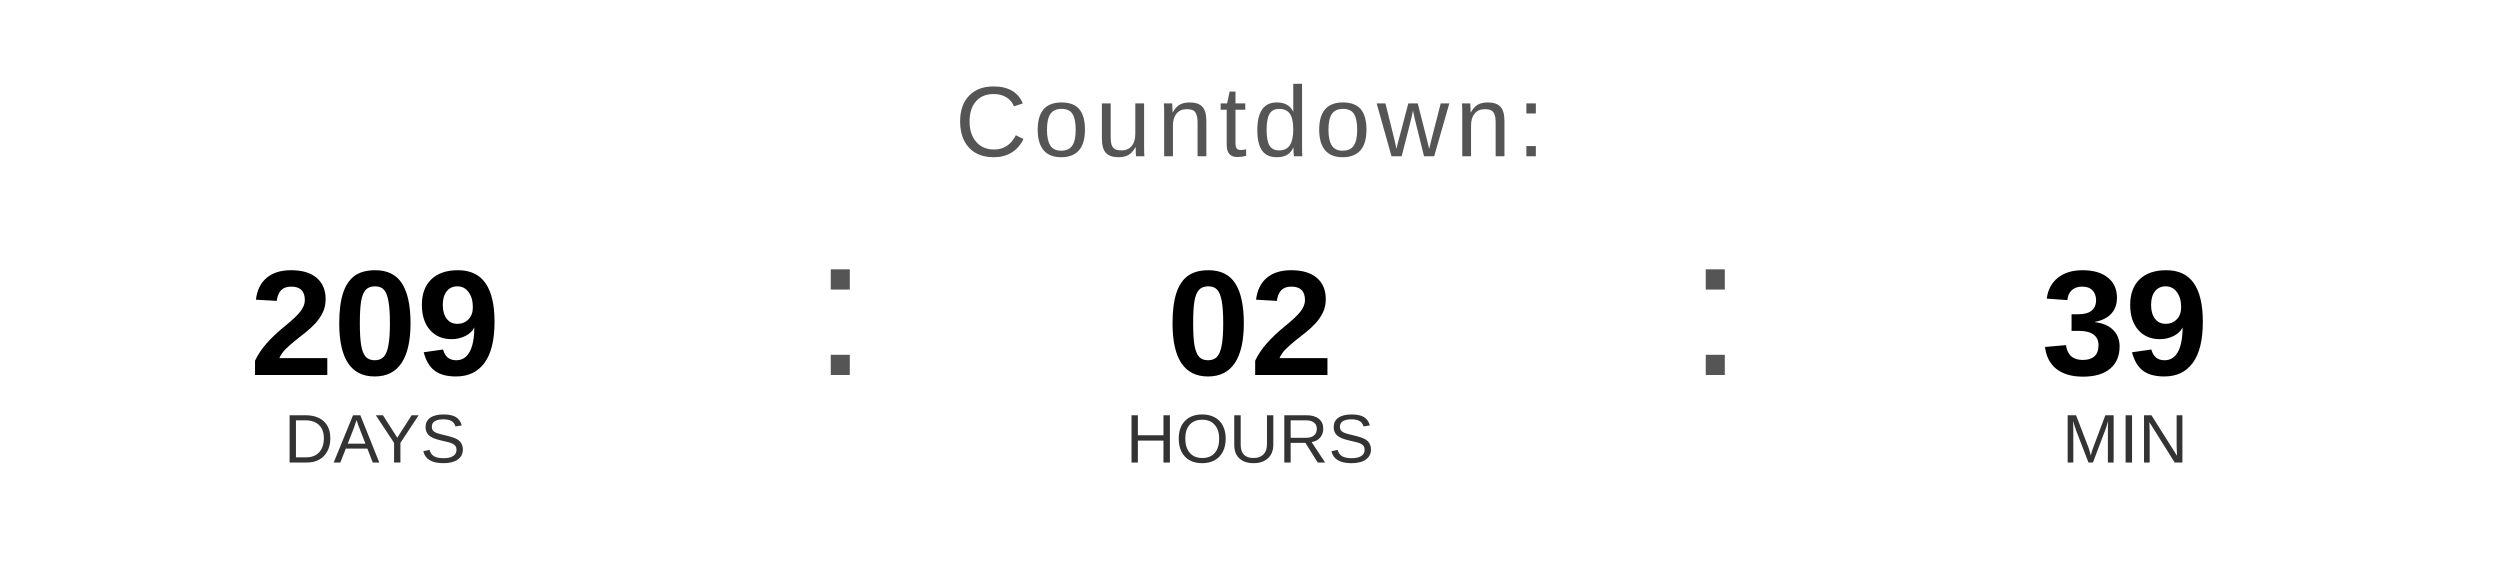
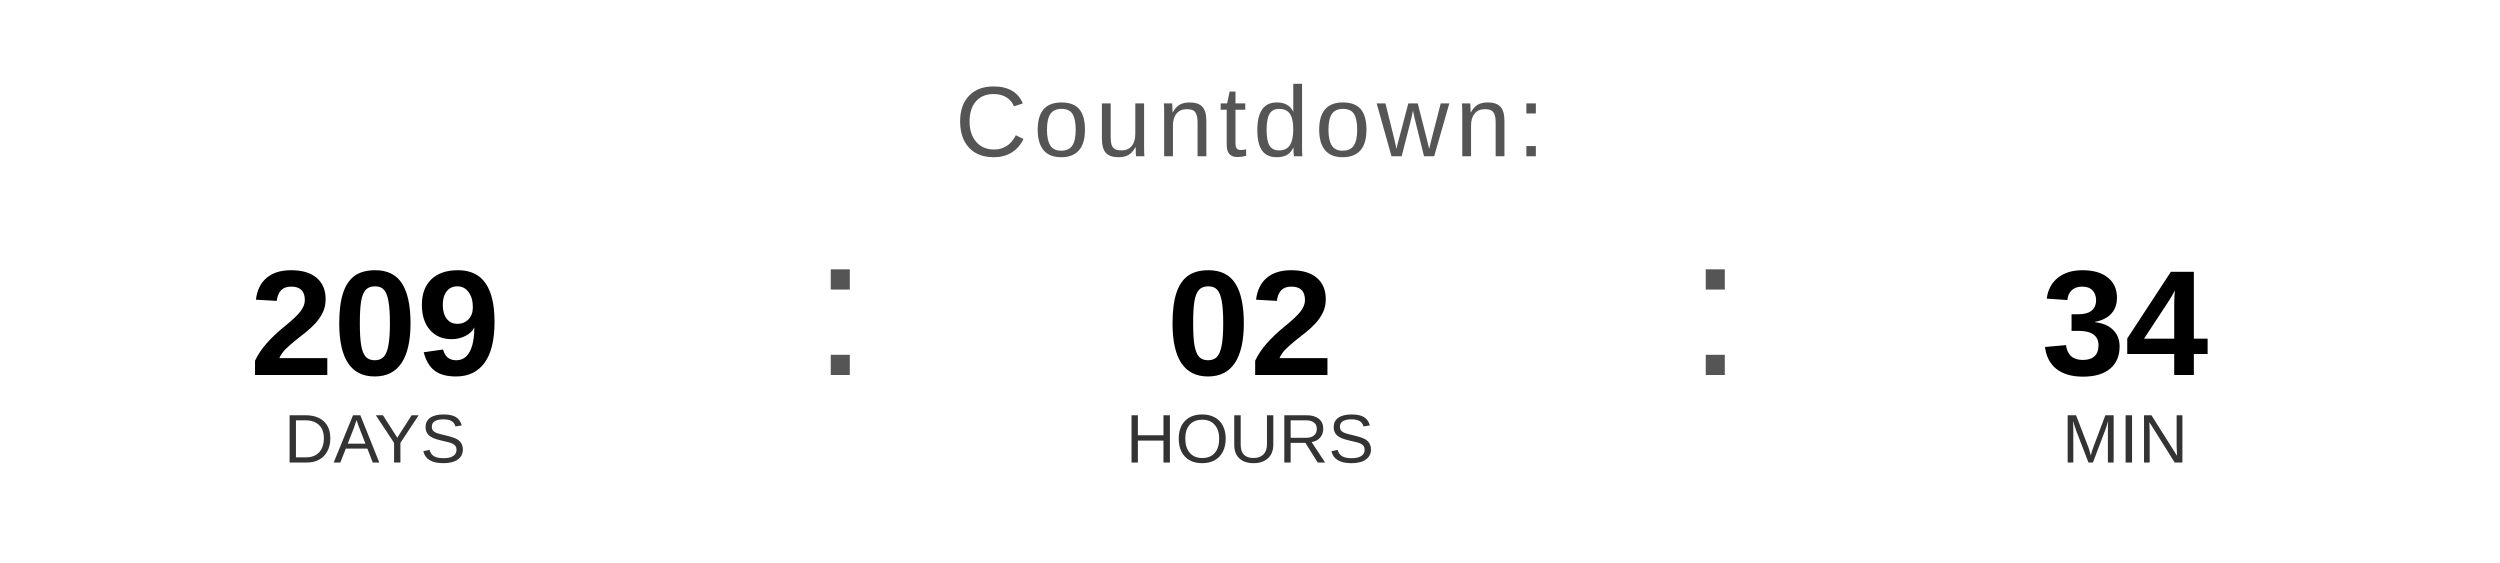
<svg xmlns="http://www.w3.org/2000/svg" width="400" height="90" viewBox="0 0 400 90">
  <text x="200" y="25" font-family="Arial, Helvetica, sans-serif" font-size="16" fill="#555555" text-anchor="middle" letter-spacing="1">
    Countdown:
  </text>
  <text x="60" y="60" font-family="Arial, Helvetica, sans-serif" font-size="24" font-weight="bold" fill="#000000" text-anchor="middle">209</text>
  <text x="60" y="74" font-family="Arial, Helvetica, sans-serif" font-size="11" fill="#333333" text-anchor="middle">DAYS</text>
  <text x="130" y="60" font-family="Arial, sans-serif" font-size="32" fill="#555555">:</text>
  <text x="200" y="60" font-family="Arial, Helvetica, sans-serif" font-size="24" font-weight="bold" fill="#000000" text-anchor="middle">02</text>
  <text x="200" y="74" font-family="Arial, Helvetica, sans-serif" font-size="11" fill="#333333" text-anchor="middle">HOURS</text>
  <text x="270" y="60" font-family="Arial, sans-serif" font-size="32" fill="#555555">:</text>
-   <text x="340" y="60" font-family="Arial, Helvetica, sans-serif" font-size="24" font-weight="bold" fill="#000000" text-anchor="middle">39</text>
+   <text x="340" y="60" font-family="Arial, Helvetica, sans-serif" font-size="24" font-weight="bold" fill="#000000" text-anchor="middle">34</text>
  <text x="340" y="74" font-family="Arial, Helvetica, sans-serif" font-size="11" fill="#333333" text-anchor="middle">MIN</text>
</svg>
